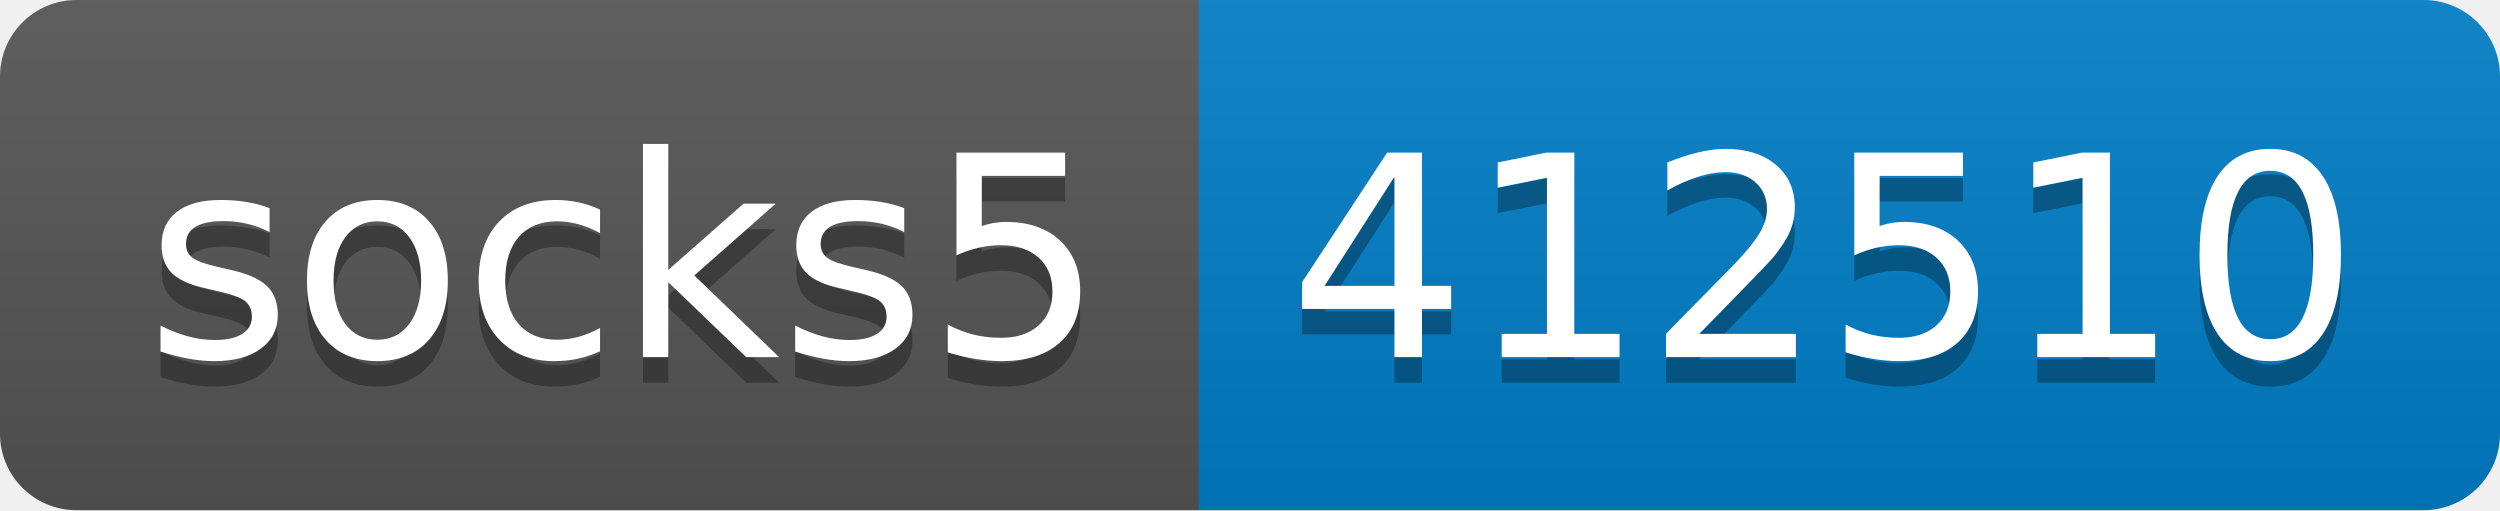
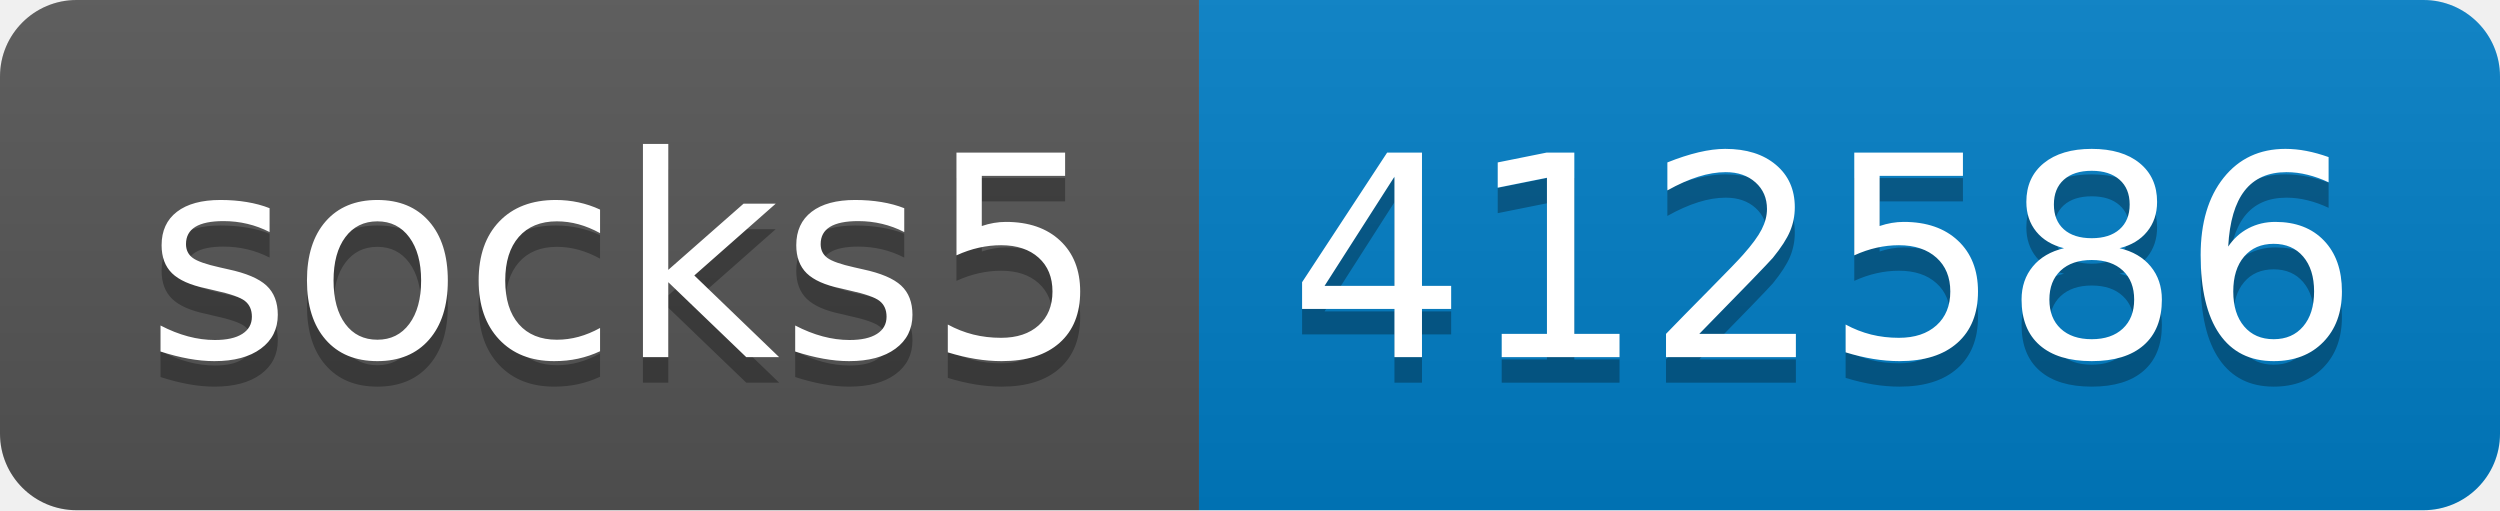
- <svg xmlns="http://www.w3.org/2000/svg" width="98" height="20" role="img" aria-label="socks5: 412510">
+ <svg xmlns="http://www.w3.org/2000/svg" width="98" height="20" role="img" aria-label="socks5: 412586">
  <linearGradient id="s" x2="0" y2="100%">
    <stop offset="0" stop-color="#bbb" stop-opacity=".1" />
    <stop offset="1" stop-opacity=".1" />
  </linearGradient>
  <clipPath id="r">
    <rect width="98" height="20" rx="3" fill="#fff" />
  </clipPath>
  <g clip-path="url(#r)">
    <rect width="47" height="20" fill="#555" />
    <rect x="47" width="51" height="20" fill="#007ec6" />
    <rect width="98" height="20" fill="url(#s)" />
  </g>
  <g fill="#fff" text-anchor="middle" font-family="Verdana,Geneva,DejaVu Sans,sans-serif" text-rendering="geometricPrecision" font-size="110">
    <text aria-hidden="true" x="245" y="150" fill="#010101" fill-opacity=".3" transform="scale(.1)" textLength="370">socks5</text>
    <text x="245" y="140" transform="scale(.1)" fill="#fff" textLength="370">socks5</text>
-     <text aria-hidden="true" x="715" y="150" fill="#010101" fill-opacity=".3" transform="scale(.1)" textLength="410">412510</text>
-     <text x="715" y="140" transform="scale(.1)" fill="#fff" textLength="410">412510</text>
+     <text aria-hidden="true" x="715" y="150" fill="#010101" fill-opacity=".3" transform="scale(.1)" textLength="410">412586</text>
+     <text x="715" y="140" transform="scale(.1)" fill="#fff" textLength="410">412586</text>
  </g>
</svg>
